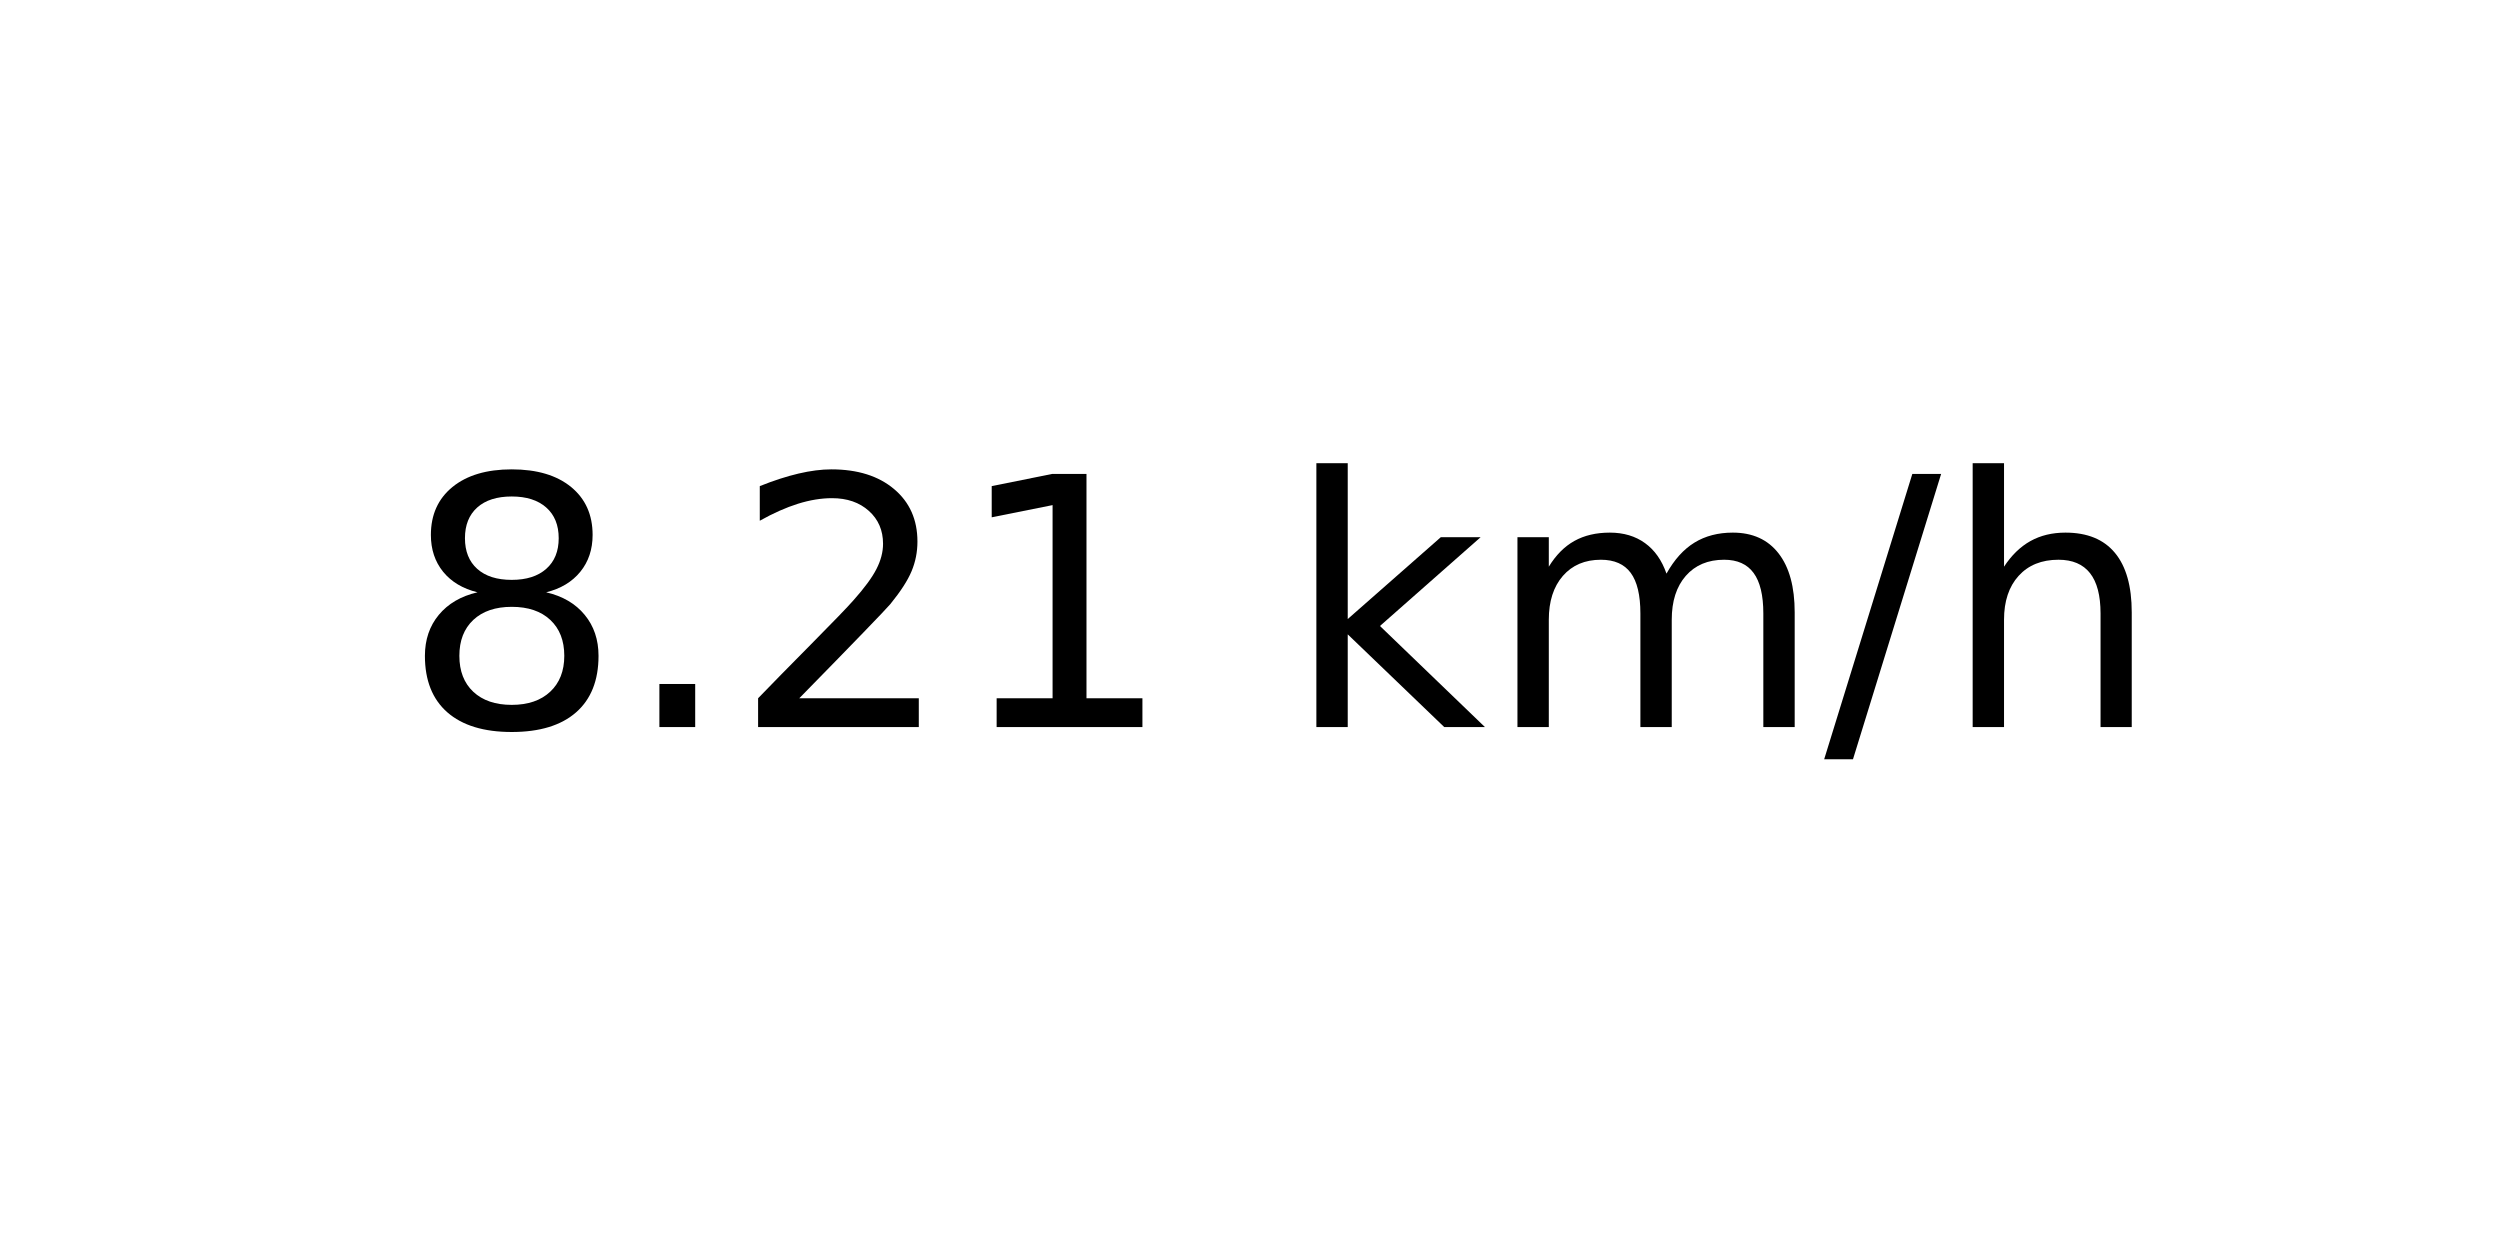
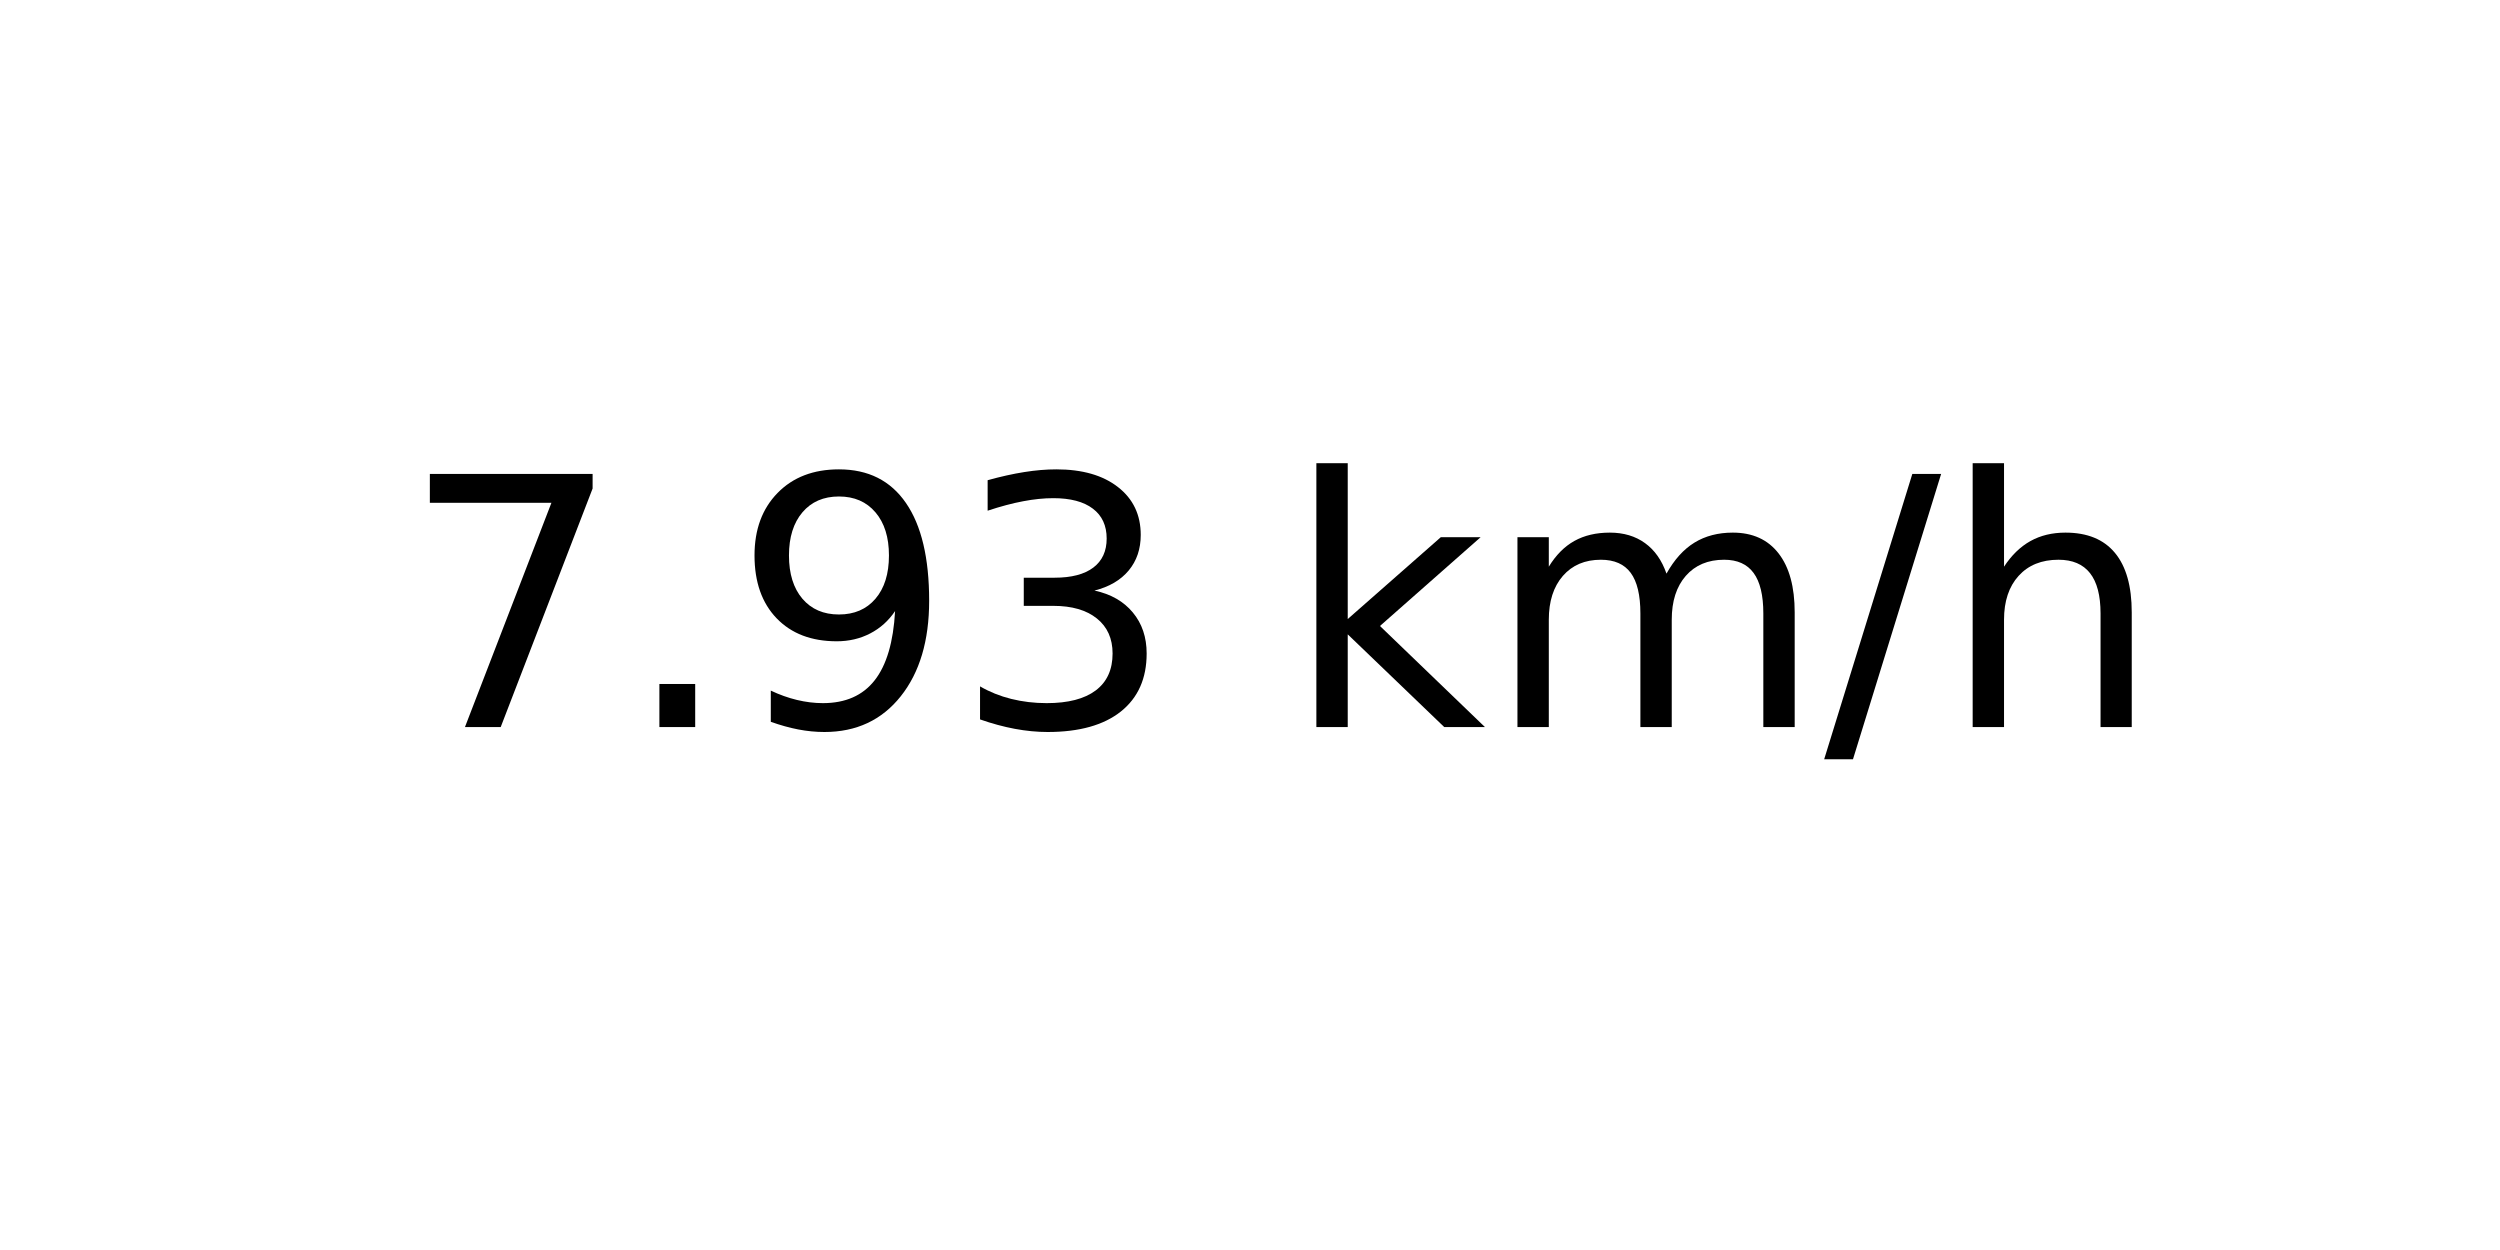
<svg xmlns="http://www.w3.org/2000/svg" xmlns:xlink="http://www.w3.org/1999/xlink" width="72pt" height="36pt" viewBox="0 0 72 36" version="1.1">
  <defs>
    <style type="text/css">*{stroke-linejoin: round; stroke-linecap: butt}</style>
  </defs>
  <g id="figure_1">
    <g id="axes_1">
      <g id="text_1">
        <g transform="translate(11.55937 20.93937) scale(0.1 -0.1)">
          <defs>
-             <path id="DejaVuSans-38" d="M 2034 2216  Q 1584 2216 1326 1975  Q 1069 1734 1069 1313  Q 1069 891 1326 650  Q 1584 409 2034 409  Q 2484 409 2743 651  Q 3003 894 3003 1313  Q 3003 1734 2745 1975  Q 2488 2216 2034 2216  z M 1403 2484  Q 997 2584 770 2862  Q 544 3141 544 3541  Q 544 4100 942 4425  Q 1341 4750 2034 4750  Q 2731 4750 3128 4425  Q 3525 4100 3525 3541  Q 3525 3141 3298 2862  Q 3072 2584 2669 2484  Q 3125 2378 3379 2068  Q 3634 1759 3634 1313  Q 3634 634 3220 271  Q 2806 -91 2034 -91  Q 1263 -91 848 271  Q 434 634 434 1313  Q 434 1759 690 2068  Q 947 2378 1403 2484  z M 1172 3481  Q 1172 3119 1398 2916  Q 1625 2713 2034 2713  Q 2441 2713 2670 2916  Q 2900 3119 2900 3481  Q 2900 3844 2670 4047  Q 2441 4250 2034 4250  Q 1625 4250 1398 4047  Q 1172 3844 1172 3481  z " transform="scale(0.015625)" />
+             <path id="DejaVuSans-37" d="M 525 4666  L 3525 4666  L 3525 4397  L 1831 0  L 1172 0  L 2766 4134  L 525 4134  L 525 4666  z " transform="scale(0.015625)" />
            <path id="DejaVuSans-2e" d="M 684 794  L 1344 794  L 1344 0  L 684 0  L 684 794  z " transform="scale(0.015625)" />
-             <path id="DejaVuSans-32" d="M 1228 531  L 3431 531  L 3431 0  L 469 0  L 469 531  Q 828 903 1448 1529  Q 2069 2156 2228 2338  Q 2531 2678 2651 2914  Q 2772 3150 2772 3378  Q 2772 3750 2511 3984  Q 2250 4219 1831 4219  Q 1534 4219 1204 4116  Q 875 4013 500 3803  L 500 4441  Q 881 4594 1212 4672  Q 1544 4750 1819 4750  Q 2544 4750 2975 4387  Q 3406 4025 3406 3419  Q 3406 3131 3298 2873  Q 3191 2616 2906 2266  Q 2828 2175 2409 1742  Q 1991 1309 1228 531  z " transform="scale(0.015625)" />
-             <path id="DejaVuSans-31" d="M 794 531  L 1825 531  L 1825 4091  L 703 3866  L 703 4441  L 1819 4666  L 2450 4666  L 2450 531  L 3481 531  L 3481 0  L 794 0  L 794 531  z " transform="scale(0.015625)" />
+             <path id="DejaVuSans-39" d="M 703 97  L 703 672  Q 941 559 1184 500  Q 1428 441 1663 441  Q 2288 441 2617 861  Q 2947 1281 2994 2138  Q 2813 1869 2534 1725  Q 2256 1581 1919 1581  Q 1219 1581 811 2004  Q 403 2428 403 3163  Q 403 3881 828 4315  Q 1253 4750 1959 4750  Q 2769 4750 3195 4129  Q 3622 3509 3622 2328  Q 3622 1225 3098 567  Q 2575 -91 1691 -91  Q 1453 -91 1209 -44  Q 966 3 703 97  z M 1959 2075  Q 2384 2075 2632 2365  Q 2881 2656 2881 3163  Q 2881 3666 2632 3958  Q 2384 4250 1959 4250  Q 1534 4250 1286 3958  Q 1038 3666 1038 3163  Q 1038 2656 1286 2365  Q 1534 2075 1959 2075  z " transform="scale(0.015625)" />
+             <path id="DejaVuSans-33" d="M 2597 2516  Q 3050 2419 3304 2112  Q 3559 1806 3559 1356  Q 3559 666 3084 287  Q 2609 -91 1734 -91  Q 1441 -91 1130 -33  Q 819 25 488 141  L 488 750  Q 750 597 1062 519  Q 1375 441 1716 441  Q 2309 441 2620 675  Q 2931 909 2931 1356  Q 2931 1769 2642 2001  Q 2353 2234 1838 2234  L 1294 2234  L 1294 2753  L 1863 2753  Q 2328 2753 2575 2939  Q 2822 3125 2822 3475  Q 2822 3834 2567 4026  Q 2313 4219 1838 4219  Q 1578 4219 1281 4162  Q 984 4106 628 3988  L 628 4550  Q 988 4650 1302 4700  Q 1616 4750 1894 4750  Q 2613 4750 3031 4423  Q 3450 4097 3450 3541  Q 3450 3153 3228 2886  Q 3006 2619 2597 2516  z " transform="scale(0.015625)" />
            <path id="DejaVuSans-20" transform="scale(0.015625)" />
            <path id="DejaVuSans-6b" d="M 581 4863  L 1159 4863  L 1159 1991  L 2875 3500  L 3609 3500  L 1753 1863  L 3688 0  L 2938 0  L 1159 1709  L 1159 0  L 581 0  L 581 4863  z " transform="scale(0.015625)" />
            <path id="DejaVuSans-6d" d="M 3328 2828  Q 3544 3216 3844 3400  Q 4144 3584 4550 3584  Q 5097 3584 5394 3201  Q 5691 2819 5691 2113  L 5691 0  L 5113 0  L 5113 2094  Q 5113 2597 4934 2840  Q 4756 3084 4391 3084  Q 3944 3084 3684 2787  Q 3425 2491 3425 1978  L 3425 0  L 2847 0  L 2847 2094  Q 2847 2600 2669 2842  Q 2491 3084 2119 3084  Q 1678 3084 1418 2786  Q 1159 2488 1159 1978  L 1159 0  L 581 0  L 581 3500  L 1159 3500  L 1159 2956  Q 1356 3278 1631 3431  Q 1906 3584 2284 3584  Q 2666 3584 2933 3390  Q 3200 3197 3328 2828  z " transform="scale(0.015625)" />
            <path id="DejaVuSans-2f" d="M 1625 4666  L 2156 4666  L 531 -594  L 0 -594  L 1625 4666  z " transform="scale(0.015625)" />
            <path id="DejaVuSans-68" d="M 3513 2113  L 3513 0  L 2938 0  L 2938 2094  Q 2938 2591 2744 2837  Q 2550 3084 2163 3084  Q 1697 3084 1428 2787  Q 1159 2491 1159 1978  L 1159 0  L 581 0  L 581 4863  L 1159 4863  L 1159 2956  Q 1366 3272 1645 3428  Q 1925 3584 2291 3584  Q 2894 3584 3203 3211  Q 3513 2838 3513 2113  z " transform="scale(0.015625)" />
          </defs>
-           <use xlink:href="#DejaVuSans-38" />
+           <use xlink:href="#DejaVuSans-37" />
          <use xlink:href="#DejaVuSans-2e" x="63.623" />
-           <use xlink:href="#DejaVuSans-32" x="95.41" />
-           <use xlink:href="#DejaVuSans-31" x="159.033" />
+           <use xlink:href="#DejaVuSans-39" x="95.41" />
+           <use xlink:href="#DejaVuSans-33" x="159.033" />
          <use xlink:href="#DejaVuSans-20" x="222.656" />
          <use xlink:href="#DejaVuSans-6b" x="254.443" />
          <use xlink:href="#DejaVuSans-6d" x="312.354" />
          <use xlink:href="#DejaVuSans-2f" x="409.766" />
          <use xlink:href="#DejaVuSans-68" x="443.457" />
        </g>
      </g>
    </g>
  </g>
</svg>
